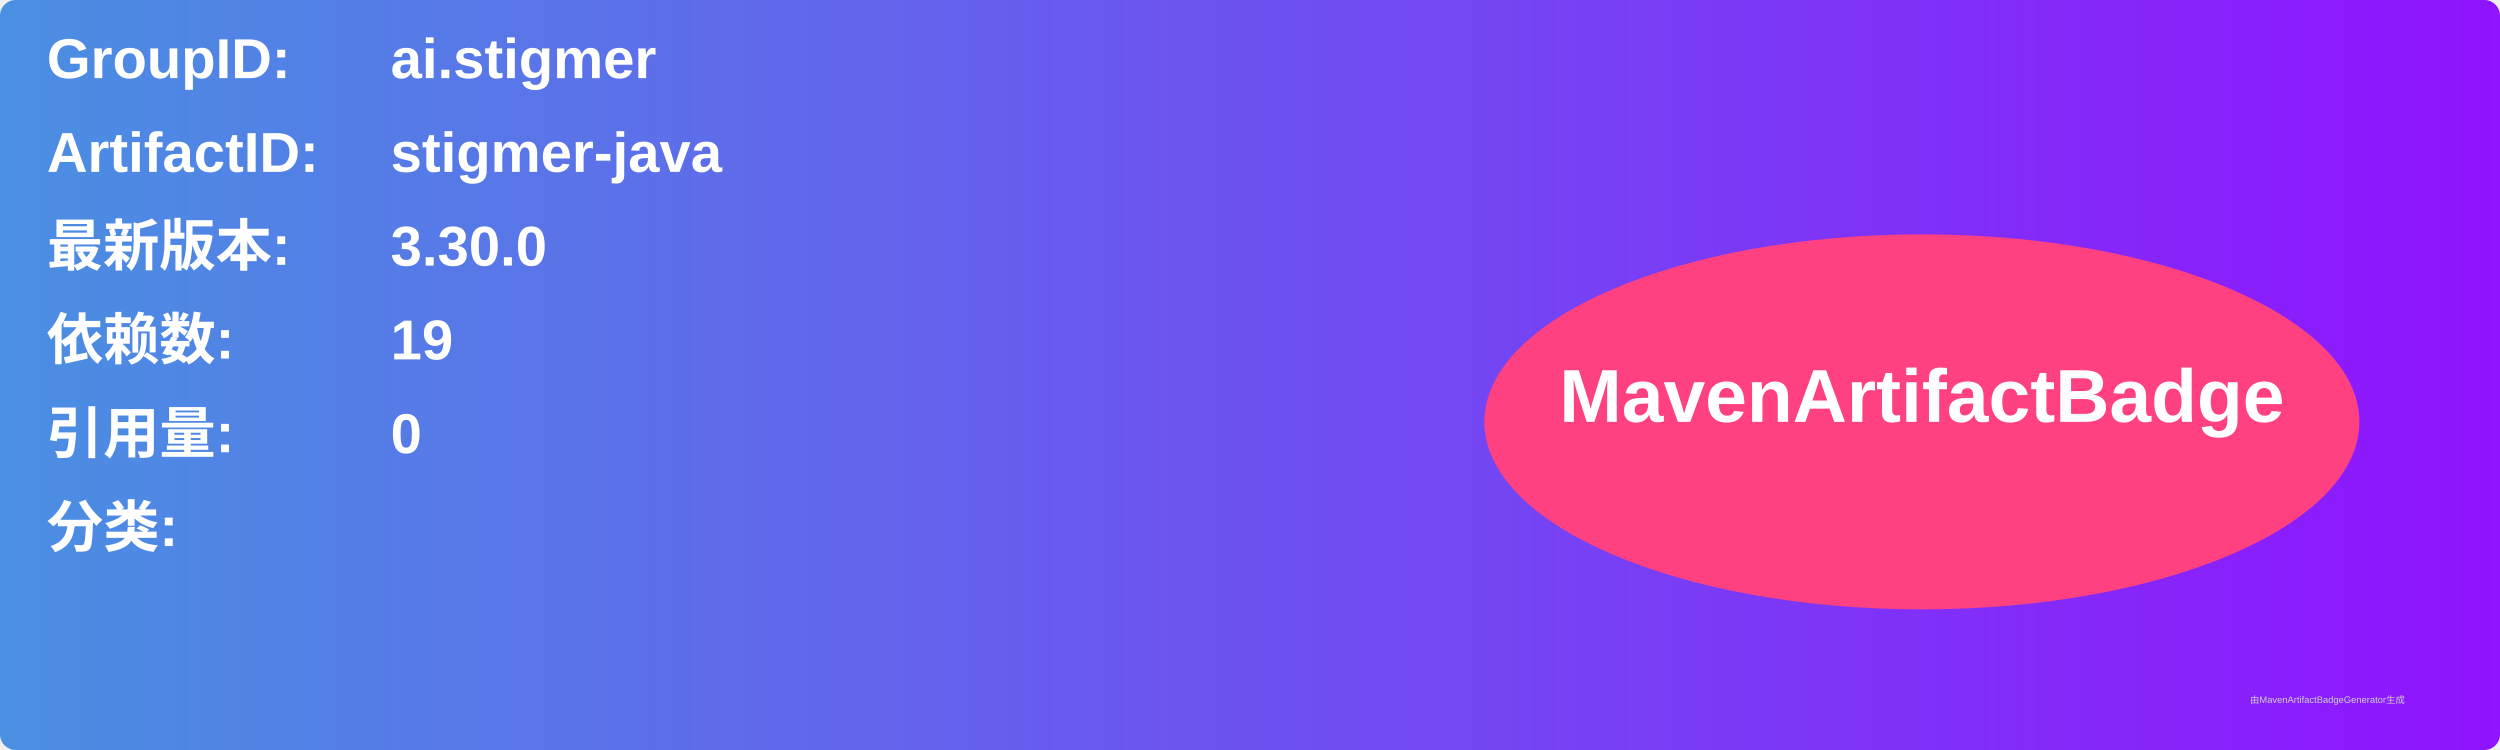
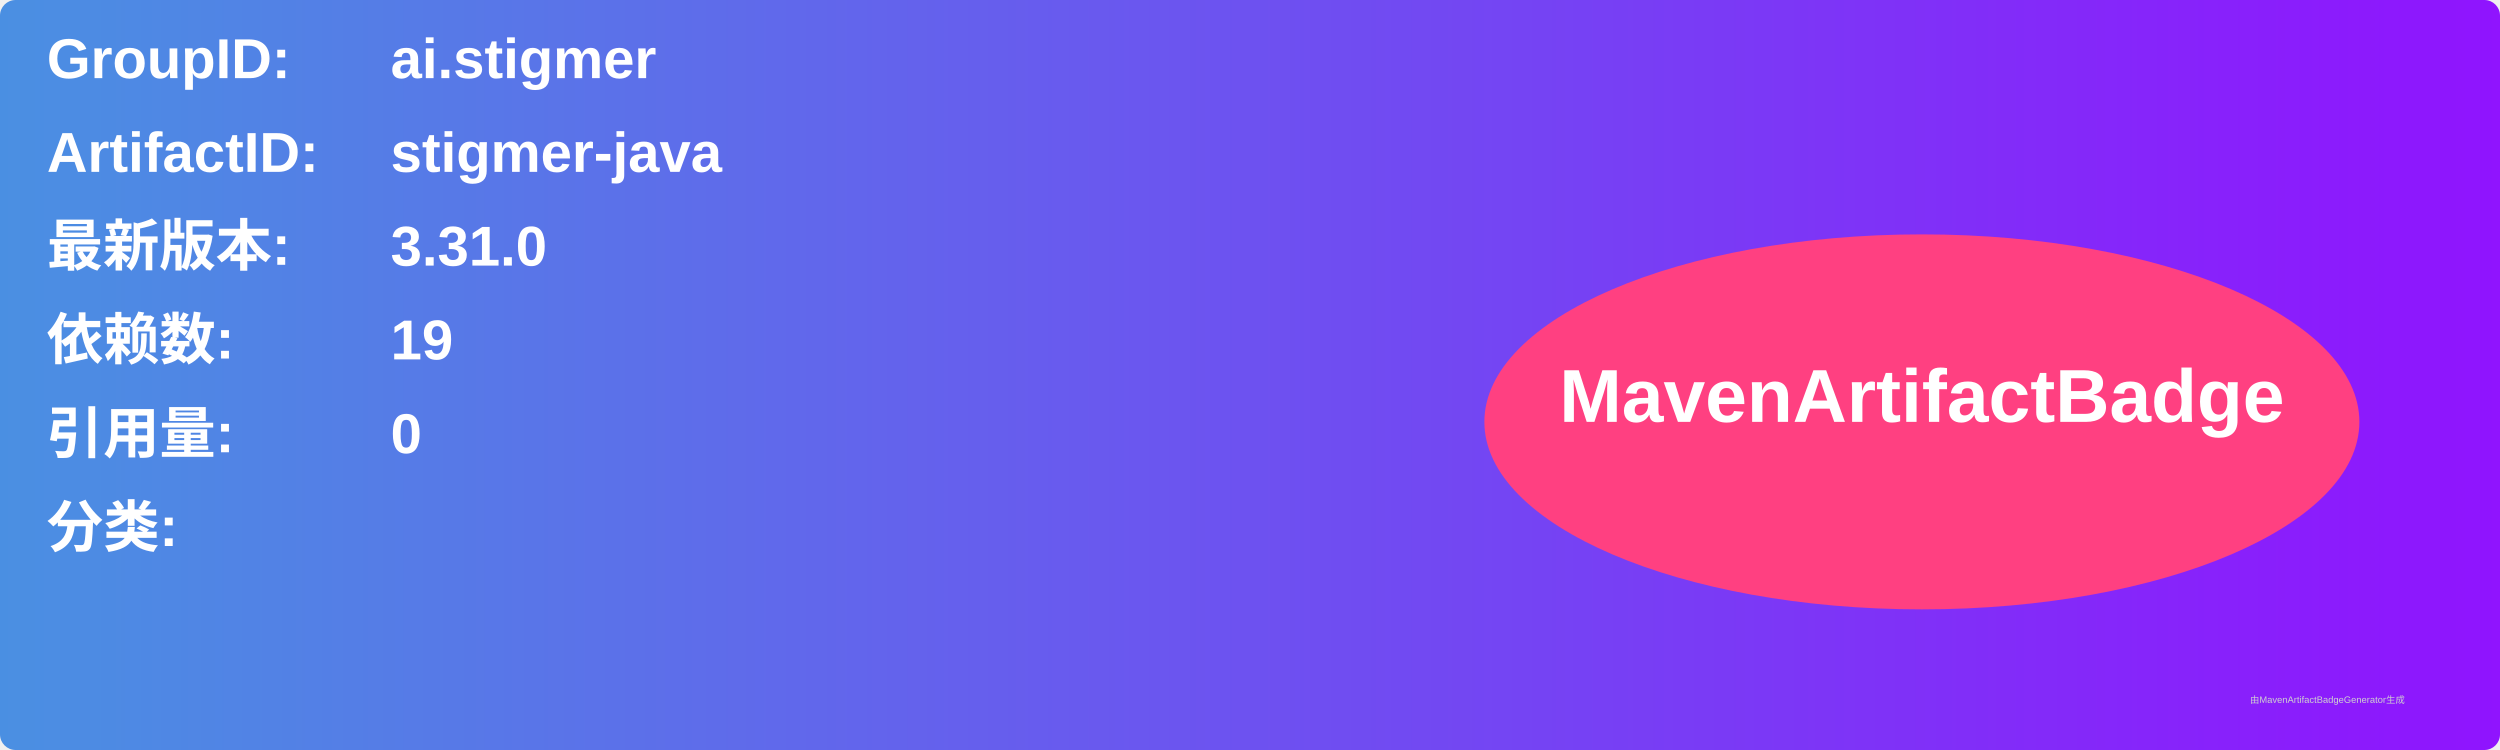
<svg xmlns="http://www.w3.org/2000/svg" width="800" height="240" viewBox="0 0 800 240">
  <linearGradient id="grad" x1="0%" y1="0%" x2="100%" y2="0%">
    <stop offset="0%" stop-color="#4a90e2" />
    <stop offset="100%" stop-color="#9013fe" />
  </linearGradient>
  <rect width="100%" height="100%" rx="5" ry="5" fill="url(#grad)" />
  <g transform="translate(15, 15)">
    <text x="0" y="10" font-family="Arial" font-size="18" fill="white" font-weight="bold" width="260">GroupID:</text>
    <text x="110" y="10" font-family="Arial" font-size="18" fill="white" font-weight="bold" width="460">ai.stigmer</text>
    <text x="0" y="40" font-family="Arial" font-size="18" fill="white" font-weight="bold" width="260">ArtifactID:</text>
    <text x="110" y="40" font-family="Arial" font-size="18" fill="white" font-weight="bold" width="460">stigmer-java</text>
    <text x="0" y="70" font-family="Arial" font-size="18" fill="white" font-weight="bold">最新版本:</text>
    <text x="110" y="70" font-family="Arial" font-size="18" fill="white" font-weight="bold">
-       <tspan font-weight="bold">3.30.0</tspan>
+       <tspan font-weight="bold">3.31.0</tspan>
    </text>
    <text x="0" y="100" font-family="Arial" font-size="18" fill="white" font-weight="bold">依赖数: </text>
    <text x="110" y="100" font-family="Arial" font-size="18" fill="white">
      <tspan font-weight="bold">19</tspan>
    </text>
    <text x="0" y="130" font-family="Arial" font-size="18" fill="white" font-weight="bold">引用量: </text>
    <text x="110" y="130" font-family="Arial" font-size="18" fill="white">
      <tspan font-weight="bold">0</tspan>
    </text>
    <text x="0" y="160" font-family="Arial" font-size="18" fill="white" font-weight="bold">分类:</text>
    <text x="10" y="190" font-family="Arial" font-size="10" fill="white">
      <tspan font-weight="bold" />
    </text>
    <ellipse cx="600" cy="120" rx="140" ry="60" fill="#ff4081" />
    <text x="600" y="120" text-anchor="middle" font-family="Arial" font-size="24" fill="white" font-weight="bold">MavenArtifactBadge</text>
  </g>
  <text x="720" y="225" font-family="Arial" font-size="3" fill="#d0d0d0">由MavenArtifactBadgeGenerator生成</text>
</svg>
